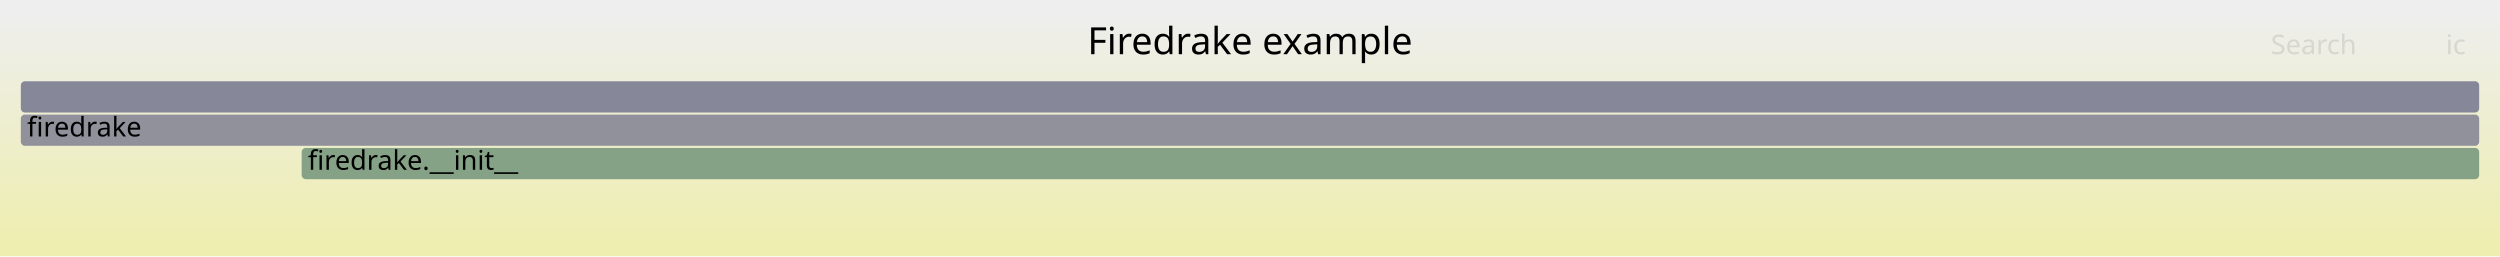
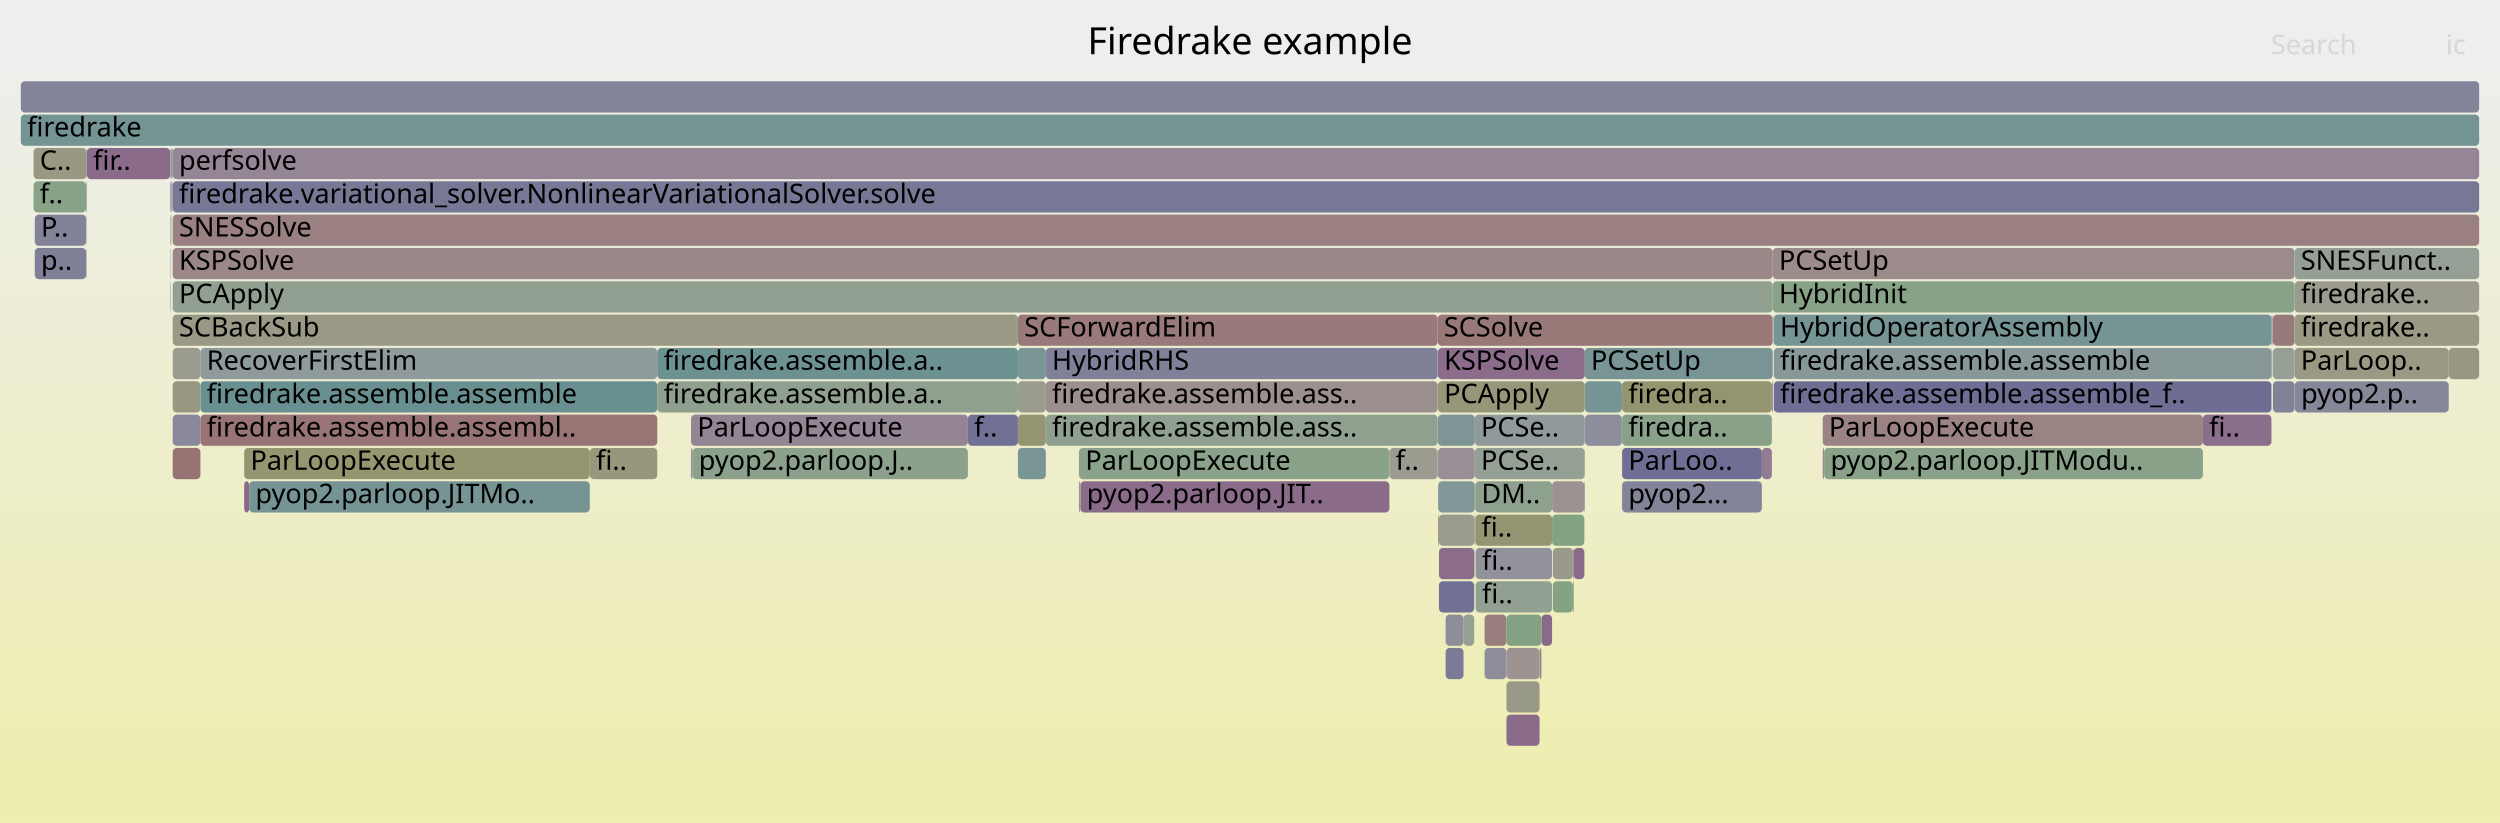
- <svg xmlns="http://www.w3.org/2000/svg" version="1.1" width="1200" height="123" viewBox="0 0 1200 123">
+ <svg xmlns="http://www.w3.org/2000/svg" version="1.1" width="1200" height="395" viewBox="0 0 1200 395">
  <defs>
    <linearGradient id="background" y1="0" y2="1" x1="0" x2="0">
      <stop stop-color="#eeeeee" offset="5%" />
      <stop stop-color="#eeeeb0" offset="95%" />
    </linearGradient>
  </defs>
  <style type="text/css">
	text { font-family:Verdana; font-size:13px; fill:rgb(0,0,0); }
	#search, #ignorecase { opacity:0.1; cursor:pointer; }
	#search:hover, #search.show, #ignorecase:hover, #ignorecase.show { opacity:1; }
	#subtitle { text-anchor:middle; font-color:rgb(160,160,160); }
	#title { text-anchor:middle; font-size:18px}
	#unzoom { cursor:pointer; }
	#frames &gt; *:hover { stroke:black; stroke-width:0.5; cursor:pointer; }
	.hide { display:none; }
	.parent { opacity:0.5; }
</style>
-   <rect x="0.0" y="0" width="1200.0" height="123.0" fill="url(#background)" />
+   <rect x="0.0" y="0" width="1200.0" height="395.0" fill="url(#background)" />
  <text id="title" x="600.00" y="26">Firedrake example</text>
-   <text id="details" x="10.00" y="105"> </text>
+   <text id="details" x="10.00" y="377"> </text>
  <text id="unzoom" x="10.00" y="26" class="hide">Reset Zoom</text>
  <text id="search" x="1090.00" y="26">Search</text>
  <text id="ignorecase" x="1174.00" y="26">ic</text>
-   <text id="matched" x="1090.00" y="105"> </text>
+   <text id="matched" x="1090.00" y="377"> </text>
  <g id="frames">
    <g>
-       <rect x="10.0" y="55" width="1180.0" height="15.0" fill="rgb(144.708,144.708,155.427)" rx="2" ry="2" />
+       <rect x="81.9" y="71" width="0.3" height="15.0" fill="rgb(146.842,146.842,155.84)" rx="2" ry="2" />
+       <text x="84.86" y="81.5" />
+     </g>
+     <g>
+       <rect x="41.5" y="119" width="0.2" height="15.0" fill="rgb(145.319,125.505,145.319)" rx="2" ry="2" />
+       <text x="44.46" y="129.5" />
+     </g>
+     <g>
+       <rect x="81.7" y="87" width="0.2" height="15.0" fill="rgb(122.27,148.737,148.737)" rx="2" ry="2" />
+       <text x="84.71" y="97.5" />
+     </g>
+     <g>
+       <rect x="851.2" y="151" width="0.2" height="15.0" fill="rgb(155.786,141.023,141.023)" rx="2" ry="2" />
+       <text x="854.23" y="161.5" />
+     </g>
+     <g>
+       <rect x="666.9" y="215" width="23.2" height="15.0" fill="rgb(154.905,154.905,143)" rx="2" ry="2" />
+       <text x="669.89" y="225.5">f..</text>
+     </g>
+     <g>
+       <rect x="315.5" y="167" width="173.1" height="15.0" fill="rgb(108.03,145.045,145.045)" rx="2" ry="2" />
+       <text x="318.54" y="177.5">firedrake.assemble.a..</text>
+     </g>
+     <g>
+       <rect x="755.0" y="279" width="0.4" height="15.0" fill="rgb(150.905,150.905,123.615)" rx="2" ry="2" />
+       <text x="758.03" y="289.5" />
+     </g>
+     <g>
+       <rect x="1057.4" y="199" width="32.9" height="15.0" fill="rgb(139.327,110.149,139.327)" rx="2" ry="2" />
+       <text x="1060.38" y="209.5">fi..</text>
+     </g>
+     <g>
+       <rect x="119.6" y="231" width="163.5" height="15.0" fill="rgb(118.419,147.738,147.738)" rx="2" ry="2" />
+       <text x="122.60" y="241.5">pyop2.parloop.JITMo..</text>
+     </g>
+     <g>
+       <rect x="82.2" y="71" width="0.3" height="15.0" fill="rgb(109.459,109.459,148.605)" rx="2" ry="2" />
+       <text x="85.21" y="81.5" />
+     </g>
+     <g>
+       <rect x="82.9" y="199" width="13.3" height="15.0" fill="rgb(135.987,135.987,153.739)" rx="2" ry="2" />
+       <text x="85.91" y="209.5" />
+     </g>
+     <g>
+       <rect x="82.4" y="103" width="0.1" height="15.0" fill="rgb(120.363,148.242,148.242)" rx="2" ry="2" />
+       <text x="85.38" y="113.5" />
+     </g>
+     <g>
+       <rect x="708.3" y="279" width="36.7" height="15.0" fill="rgb(146.211,159.919,146.211)" rx="2" ry="2" />
+       <text x="711.35" y="289.5">fi..</text>
+     </g>
+     <g>
+       <rect x="81.7" y="135" width="0.2" height="15.0" fill="rgb(104.153,144.04,144.04)" rx="2" ry="2" />
+       <text x="84.71" y="145.5" />
+     </g>
+     <g>
+       <rect x="331.7" y="215" width="0.7" height="15.0" fill="rgb(133.546,133.546,153.267)" rx="2" ry="2" />
+       <text x="334.71" y="225.5" />
+     </g>
+     <g>
+       <rect x="851.4" y="183" width="238.9" height="15.0" fill="rgb(110.022,110.022,148.714)" rx="2" ry="2" />
+       <text x="854.39" y="193.5">firedrake.assemble.assemble_f..</text>
+     </g>
+     <g>
+       <rect x="1101.5" y="183" width="73.9" height="15.0" fill="rgb(135.011,135.011,153.55)" rx="2" ry="2" />
+       <text x="1104.52" y="193.5">pyop2.p..</text>
+     </g>
+     <g>
+       <rect x="488.6" y="167" width="13.4" height="15.0" fill="rgb(121.832,148.623,148.623)" rx="2" ry="2" />
+       <text x="491.65" y="177.5" />
+     </g>
+     <g>
+       <rect x="1090.6" y="167" width="0.1" height="15.0" fill="rgb(114.486,146.719,146.719)" rx="2" ry="2" />
+       <text x="1093.56" y="177.5" />
+     </g>
+     <g>
+       <rect x="707.7" y="263" width="0.2" height="15.0" fill="rgb(125.698,163.258,125.698)" rx="2" ry="2" />
+       <text x="710.70" y="273.5" />
+     </g>
+     <g>
+       <rect x="690.2" y="215" width="17.7" height="15.0" fill="rgb(152.327,143.463,152.327)" rx="2" ry="2" />
+       <text x="693.18" y="225.5" />
+     </g>
+     <g>
+       <rect x="693.9" y="311" width="8.6" height="15.0" fill="rgb(122.522,122.522,151.133)" rx="2" ry="2" />
+       <text x="696.90" y="321.5" />
+     </g>
+     <g>
+       <rect x="81.7" y="119" width="0.2" height="15.0" fill="rgb(155.287,155.287,144.85)" rx="2" ry="2" />
+       <text x="84.71" y="129.5" />
+     </g>
+     <g>
+       <rect x="845.7" y="215" width="4.8" height="15.0" fill="rgb(144.621,123.716,144.621)" rx="2" ry="2" />
+       <text x="848.69" y="225.5" />
+     </g>
+     <g>
+       <rect x="778.6" y="215" width="67.1" height="15.0" fill="rgb(110.978,110.978,148.899)" rx="2" ry="2" />
+       <text x="781.61" y="225.5">ParLoo..</text>
+     </g>
+     <g>
+       <rect x="1090.3" y="151" width="0.3" height="15.0" fill="rgb(128.462,162.808,128.462)" rx="2" ry="2" />
+       <text x="1093.30" y="161.5" />
+     </g>
+     <g>
+       <rect x="690.2" y="183" width="70.5" height="15.0" fill="rgb(150.317,150.317,120.769)" rx="2" ry="2" />
+       <text x="693.18" y="193.5">PCApply</text>
+     </g>
+     <g>
+       <rect x="850.9" y="119" width="250.5" height="15.0" fill="rgb(155.465,138.561,138.561)" rx="2" ry="2" />
+       <text x="853.88" y="129.5">PCSetUp</text>
+     </g>
+     <g>
+       <rect x="690.7" y="279" width="16.9" height="15.0" fill="rgb(112.87,112.87,149.265)" rx="2" ry="2" />
+       <text x="693.68" y="289.5" />
+     </g>
+     <g>
+       <rect x="332.4" y="215" width="132.2" height="15.0" fill="rgb(139.38,161.031,139.38)" rx="2" ry="2" />
+       <text x="335.40" y="225.5">pyop2.parloop.J..</text>
+     </g>
+     <g>
+       <rect x="850.5" y="183" width="0.4" height="15.0" fill="rgb(136.27,102.318,136.27)" rx="2" ry="2" />
+       <text x="853.47" y="193.5" />
+     </g>
+     <g>
+       <rect x="82.9" y="215" width="13.3" height="15.0" fill="rgb(152.445,115.41,115.41)" rx="2" ry="2" />
+       <text x="85.91" y="225.5" />
+     </g>
+     <g>
+       <rect x="745.0" y="231" width="15.5" height="15.0" fill="rgb(156.478,146.328,146.328)" rx="2" ry="2" />
+       <text x="747.98" y="241.5" />
+     </g>
+     <g>
+       <rect x="488.6" y="183" width="13.4" height="15.0" fill="rgb(154.688,154.688,141.95)" rx="2" ry="2" />
+       <text x="491.65" y="193.5" />
+     </g>
+     <g>
+       <rect x="1101.4" y="167" width="74.0" height="15.0" fill="rgb(152.567,152.567,131.673)" rx="2" ry="2" />
+       <text x="1104.37" y="177.5">ParLoop..</text>
+     </g>
+     <g>
+       <rect x="117.2" y="231" width="2.4" height="15.0" fill="rgb(137.483,105.426,137.483)" rx="2" ry="2" />
+       <text x="120.21" y="241.5" />
+     </g>
+     <g>
+       <rect x="96.2" y="199" width="219.3" height="15.0" fill="rgb(152.464,115.554,115.554)" rx="2" ry="2" />
+       <text x="99.21" y="209.5">firedrake.assemble.assembl..</text>
+     </g>
+     <g>
+       <rect x="739.9" y="295" width="5.1" height="15.0" fill="rgb(137.827,106.307,137.827)" rx="2" ry="2" />
+       <text x="742.93" y="305.5" />
+     </g>
+     <g>
+       <rect x="760.7" y="167" width="90.2" height="15.0" fill="rgb(119.667,148.062,148.062)" rx="2" ry="2" />
+       <text x="763.65" y="177.5">PCSetUp</text>
+     </g>
+     <g>
+       <rect x="10.0" y="55" width="1180.0" height="15.0" fill="rgb(116.45,147.228,147.228)" rx="2" ry="2" />
      <text x="13.00" y="65.5">firedrake</text>
    </g>
    <g>
-       <rect x="10.0" y="39" width="1180.0" height="15.0" fill="rgb(135.445,135.445,153.635)" rx="2" ry="2" />
+       <rect x="707.9" y="215" width="52.8" height="15.0" fill="rgb(147.79,159.662,147.79)" rx="2" ry="2" />
+       <text x="710.86" y="225.5">PCSe..</text>
+     </g>
+     <g>
+       <rect x="739.0" y="311" width="0.9" height="15.0" fill="rgb(154.544,131.502,131.502)" rx="2" ry="2" />
+       <text x="742.04" y="321.5" />
+     </g>
+     <g>
+       <rect x="517.9" y="215" width="149.0" height="15.0" fill="rgb(137.982,161.259,137.982)" rx="2" ry="2" />
+       <text x="520.94" y="225.5">ParLoopExecute</text>
+     </g>
+     <g>
+       <rect x="778.6" y="183" width="71.9" height="15.0" fill="rgb(148.183,148.183,110.426)" rx="2" ry="2" />
+       <text x="781.61" y="193.5">firedra..</text>
+     </g>
+     <g>
+       <rect x="315.5" y="183" width="173.1" height="15.0" fill="rgb(143.316,160.39,143.316)" rx="2" ry="2" />
+       <text x="318.54" y="193.5">firedrake.assemble.a..</text>
+     </g>
+     <g>
+       <rect x="96.2" y="183" width="219.3" height="15.0" fill="rgb(105.215,144.315,144.315)" rx="2" ry="2" />
+       <text x="99.21" y="193.5">firedrake.assemble.assemble</text>
+     </g>
+     <g>
+       <rect x="10.0" y="39" width="1180.0" height="15.0" fill="rgb(130.98,130.98,152.77)" rx="2" ry="2" />
      <text x="13.00" y="49.5" />
    </g>
    <g>
-       <rect x="144.8" y="71" width="1045.2" height="15.0" fill="rgb(134.152,161.882,134.152)" rx="2" ry="2" />
-       <text x="147.79" y="81.5">firedrake.__init__</text>
+       <rect x="82.0" y="103" width="0.2" height="15.0" fill="rgb(145.562,160.025,145.562)" rx="2" ry="2" />
+       <text x="85.00" y="113.5" />
+     </g>
+     <g>
+       <rect x="760.8" y="199" width="17.7" height="15.0" fill="rgb(141.407,141.407,154.789)" rx="2" ry="2" />
+       <text x="763.82" y="209.5" />
+     </g>
+     <g>
+       <rect x="851.4" y="151" width="238.9" height="15.0" fill="rgb(117.745,147.564,147.564)" rx="2" ry="2" />
+       <text x="854.39" y="161.5">HybridOperatorAssembly</text>
+     </g>
+     <g>
+       <rect x="875.6" y="215" width="181.8" height="15.0" fill="rgb(136.824,161.447,136.824)" rx="2" ry="2" />
+       <text x="878.62" y="225.5">pyop2.parloop.JITModu..</text>
+     </g>
+     <g>
+       <rect x="1090.6" y="151" width="0.1" height="15.0" fill="rgb(156.706,148.082,148.082)" rx="2" ry="2" />
+       <text x="1093.56" y="161.5" />
+     </g>
+     <g>
+       <rect x="488.6" y="215" width="13.4" height="15.0" fill="rgb(122.087,148.689,148.689)" rx="2" ry="2" />
+       <text x="491.65" y="225.5" />
+     </g>
+     <g>
+       <rect x="117.2" y="215" width="165.9" height="15.0" fill="rgb(148.506,148.506,111.993)" rx="2" ry="2" />
+       <text x="120.21" y="225.5">ParLoopExecute</text>
+     </g>
+     <g>
+       <rect x="1091.0" y="151" width="10.4" height="15.0" fill="rgb(153.326,122.164,122.164)" rx="2" ry="2" />
+       <text x="1094.03" y="161.5" />
+     </g>
+     <g>
+       <rect x="82.9" y="87" width="1107.1" height="15.0" fill="rgb(118.844,118.844,150.421)" rx="2" ry="2" />
+       <text x="85.91" y="97.5">firedrake.variational_solver.NonlinearVariationalSolver.solve</text>
+     </g>
+     <g>
+       <rect x="488.6" y="199" width="13.4" height="15.0" fill="rgb(149.026,149.026,114.512)" rx="2" ry="2" />
+       <text x="491.65" y="209.5" />
+     </g>
+     <g>
+       <rect x="723.1" y="311" width="15.9" height="15.0" fill="rgb(156.508,146.561,146.561)" rx="2" ry="2" />
+       <text x="726.11" y="321.5" />
+     </g>
+     <g>
+       <rect x="1175.4" y="167" width="14.6" height="15.0" fill="rgb(152.223,152.223,130.003)" rx="2" ry="2" />
+       <text x="1178.38" y="177.5" />
+     </g>
+     <g>
+       <rect x="16.1" y="71" width="25.4" height="15.0" fill="rgb(152.505,152.505,131.37)" rx="2" ry="2" />
+       <text x="19.09" y="81.5">C..</text>
+     </g>
+     <g>
+       <rect x="331.7" y="199" width="132.9" height="15.0" fill="rgb(148.355,133.286,148.355)" rx="2" ry="2" />
+       <text x="334.71" y="209.5">ParLoopExecute</text>
+     </g>
+     <g>
+       <rect x="690.7" y="263" width="16.9" height="15.0" fill="rgb(138.8,108.8,138.8)" rx="2" ry="2" />
+       <text x="693.68" y="273.5" />
+     </g>
+     <g>
+       <rect x="1090.7" y="151" width="0.3" height="15.0" fill="rgb(156.422,145.902,145.902)" rx="2" ry="2" />
+       <text x="1093.70" y="161.5" />
+     </g>
+     <g>
+       <rect x="690.3" y="231" width="17.6" height="15.0" fill="rgb(130.016,150.745,150.745)" rx="2" ry="2" />
+       <text x="693.31" y="241.5" />
+     </g>
+     <g>
+       <rect x="82.2" y="87" width="0.2" height="15.0" fill="rgb(138.85,108.928,138.85)" rx="2" ry="2" />
+       <text x="85.21" y="97.5" />
+     </g>
+     <g>
+       <rect x="707.7" y="247" width="0.2" height="15.0" fill="rgb(147.111,130.098,147.111)" rx="2" ry="2" />
+       <text x="710.70" y="257.5" />
+     </g>
+     <g>
+       <rect x="488.6" y="151" width="201.5" height="15.0" fill="rgb(153.122,120.6,120.6)" rx="2" ry="2" />
+       <text x="491.65" y="161.5">SCForwardElim</text>
+     </g>
+     <g>
+       <rect x="518.6" y="231" width="148.3" height="15.0" fill="rgb(138.026,106.817,138.026)" rx="2" ry="2" />
+       <text x="521.63" y="241.5">pyop2.parloop.JIT..</text>
+     </g>
+     <g>
+       <rect x="1101.4" y="135" width="88.6" height="15.0" fill="rgb(154.688,154.688,141.952)" rx="2" ry="2" />
+       <text x="1104.37" y="145.5">firedrake..</text>
+     </g>
+     <g>
+       <rect x="707.9" y="199" width="52.8" height="15.0" fill="rgb(144.028,154.378,154.378)" rx="2" ry="2" />
+       <text x="710.86" y="209.5">PCSe..</text>
+     </g>
+     <g>
+       <rect x="851.4" y="167" width="238.9" height="15.0" fill="rgb(136.145,152.334,152.334)" rx="2" ry="2" />
+       <text x="854.39" y="177.5">firedrake.assemble.assemble</text>
+     </g>
+     <g>
+       <rect x="82.9" y="135" width="768.0" height="15.0" fill="rgb(145.501,160.035,145.501)" rx="2" ry="2" />
+       <text x="85.91" y="145.5">PCApply</text>
+     </g>
+     <g>
+       <rect x="502.0" y="199" width="188.1" height="15.0" fill="rgb(142.697,160.491,142.697)" rx="2" ry="2" />
+       <text x="504.95" y="209.5">firedrake.assemble.ass..</text>
+     </g>
+     <g>
+       <rect x="41.3" y="87" width="0.2" height="15.0" fill="rgb(154.112,128.191,128.191)" rx="2" ry="2" />
+       <text x="44.34" y="97.5" />
+     </g>
+     <g>
+       <rect x="874.9" y="215" width="0.7" height="15.0" fill="rgb(155.524,139.017,139.017)" rx="2" ry="2" />
+       <text x="877.86" y="225.5" />
+     </g>
+     <g>
+       <rect x="755.0" y="263" width="0.4" height="15.0" fill="rgb(153.813,125.9,125.9)" rx="2" ry="2" />
+       <text x="758.03" y="273.5" />
+     </g>
+     <g>
+       <rect x="712.6" y="311" width="10.5" height="15.0" fill="rgb(142.333,142.333,154.968)" rx="2" ry="2" />
+       <text x="715.62" y="321.5" />
+     </g>
+     <g>
+       <rect x="82.9" y="103" width="1107.1" height="15.0" fill="rgb(154.07,127.873,127.873)" rx="2" ry="2" />
+       <text x="85.91" y="113.5">SNESSolve</text>
+     </g>
+     <g>
+       <rect x="690.7" y="247" width="16.9" height="15.0" fill="rgb(154.519,154.519,141.132)" rx="2" ry="2" />
+       <text x="693.68" y="257.5" />
+     </g>
+     <g>
+       <rect x="874.9" y="199" width="182.5" height="15.0" fill="rgb(154.508,131.227,131.227)" rx="2" ry="2" />
+       <text x="877.86" y="209.5">ParLoopExecute</text>
+     </g>
+     <g>
+       <rect x="16.7" y="103" width="24.6" height="15.0" fill="rgb(130.487,130.487,152.675)" rx="2" ry="2" />
+       <text x="19.66" y="113.5">P..</text>
+     </g>
+     <g>
+       <rect x="81.9" y="87" width="0.3" height="15.0" fill="rgb(127.296,127.296,152.057)" rx="2" ry="2" />
+       <text x="84.86" y="97.5" />
+     </g>
+     <g>
+       <rect x="82.4" y="87" width="0.1" height="15.0" fill="rgb(112.882,146.303,146.303)" rx="2" ry="2" />
+       <text x="85.38" y="97.5" />
+     </g>
+     <g>
+       <rect x="1101.4" y="151" width="88.6" height="15.0" fill="rgb(152.63,152.63,131.978)" rx="2" ry="2" />
+       <text x="1104.37" y="161.5">firedrake..</text>
+     </g>
+     <g>
+       <rect x="82.9" y="167" width="13.3" height="15.0" fill="rgb(155.067,155.067,143.785)" rx="2" ry="2" />
+       <text x="85.91" y="177.5" />
+     </g>
+     <g>
+       <rect x="82.7" y="87" width="0.2" height="15.0" fill="rgb(152.089,112.68,112.68)" rx="2" ry="2" />
+       <text x="85.71" y="97.5" />
+     </g>
+     <g>
+       <rect x="690.2" y="199" width="17.7" height="15.0" fill="rgb(125.195,149.495,149.495)" rx="2" ry="2" />
+       <text x="693.18" y="209.5" />
+     </g>
+     <g>
+       <rect x="82.9" y="183" width="13.3" height="15.0" fill="rgb(152.272,152.272,130.243)" rx="2" ry="2" />
+       <text x="85.91" y="193.5" />
+     </g>
+     <g>
+       <rect x="745.0" y="247" width="15.5" height="15.0" fill="rgb(130.201,162.525,130.201)" rx="2" ry="2" />
+       <text x="747.98" y="257.5" />
+     </g>
+     <g>
+       <rect x="708.3" y="263" width="36.7" height="15.0" fill="rgb(146.188,146.188,155.714)" rx="2" ry="2" />
+       <text x="711.35" y="273.5">fi..</text>
+     </g>
+     <g>
+       <rect x="707.6" y="247" width="0.1" height="15.0" fill="rgb(152.433,115.318,115.318)" rx="2" ry="2" />
+       <text x="710.57" y="257.5" />
+     </g>
+     <g>
+       <rect x="708.1" y="247" width="36.9" height="15.0" fill="rgb(149.245,149.245,115.573)" rx="2" ry="2" />
+       <text x="711.08" y="257.5">fi..</text>
+     </g>
+     <g>
+       <rect x="464.6" y="199" width="24.0" height="15.0" fill="rgb(113.289,113.289,149.346)" rx="2" ry="2" />
+       <text x="467.56" y="209.5">f..</text>
+     </g>
+     <g>
+       <rect x="745.4" y="263" width="9.6" height="15.0" fill="rgb(154.291,154.291,140.024)" rx="2" ry="2" />
+       <text x="748.44" y="273.5" />
+     </g>
+     <g>
+       <rect x="760.8" y="183" width="17.7" height="15.0" fill="rgb(118.833,147.846,147.846)" rx="2" ry="2" />
+       <text x="763.82" y="193.5" />
+     </g>
+     <g>
+       <rect x="16.7" y="119" width="24.6" height="15.0" fill="rgb(127.214,127.214,152.041)" rx="2" ry="2" />
+       <text x="19.66" y="129.5">p..</text>
+     </g>
+     <g>
+       <rect x="16.1" y="87" width="25.2" height="15.0" fill="rgb(135.225,161.707,135.225)" rx="2" ry="2" />
+       <text x="19.09" y="97.5">f..</text>
+     </g>
+     <g>
+       <rect x="41.5" y="103" width="0.2" height="15.0" fill="rgb(137.342,161.363,137.342)" rx="2" ry="2" />
+       <text x="44.46" y="113.5" />
+     </g>
+     <g>
+       <rect x="723.1" y="327" width="15.9" height="15.0" fill="rgb(153.351,153.351,135.471)" rx="2" ry="2" />
+       <text x="726.11" y="337.5" />
+     </g>
+     <g>
+       <rect x="690.1" y="151" width="160.8" height="15.0" fill="rgb(153.093,120.376,120.376)" rx="2" ry="2" />
+       <text x="693.05" y="161.5">SCSolve</text>
+     </g>
+     <g>
+       <rect x="708.1" y="231" width="36.9" height="15.0" fill="rgb(141.539,160.68,141.539)" rx="2" ry="2" />
+       <text x="711.08" y="241.5">DM..</text>
+     </g>
+     <g>
+       <rect x="82.9" y="119" width="768.0" height="15.0" fill="rgb(155.003,135.026,135.026)" rx="2" ry="2" />
+       <text x="85.91" y="129.5">KSPSolve</text>
+     </g>
+     <g>
+       <rect x="778.6" y="199" width="71.9" height="15.0" fill="rgb(136.837,161.445,136.837)" rx="2" ry="2" />
+       <text x="781.61" y="209.5">firedra..</text>
+     </g>
+     <g>
+       <rect x="1101.4" y="119" width="88.6" height="15.0" fill="rgb(149.573,159.372,149.573)" rx="2" ry="2" />
+       <text x="1104.37" y="129.5">SNESFunct..</text>
+     </g>
+     <g>
+       <rect x="502.0" y="183" width="188.1" height="15.0" fill="rgb(156.028,142.885,142.885)" rx="2" ry="2" />
+       <text x="504.95" y="193.5">firedrake.assemble.ass..</text>
+     </g>
+     <g>
+       <rect x="41.5" y="71" width="0.2" height="15.0" fill="rgb(131.815,131.815,152.932)" rx="2" ry="2" />
+       <text x="44.46" y="81.5" />
+     </g>
+     <g>
+       <rect x="702.5" y="295" width="5.1" height="15.0" fill="rgb(149.806,159.334,149.806)" rx="2" ry="2" />
+       <text x="705.48" y="305.5" />
+     </g>
+     <g>
+       <rect x="1091.0" y="167" width="10.4" height="15.0" fill="rgb(150.299,159.254,150.299)" rx="2" ry="2" />
+       <text x="1094.03" y="177.5" />
+     </g>
+     <g>
+       <rect x="96.2" y="167" width="219.3" height="15.0" fill="rgb(142.606,154.009,154.009)" rx="2" ry="2" />
+       <text x="99.21" y="177.5">RecoverFirstElim</text>
+     </g>
+     <g>
+       <rect x="283.1" y="215" width="32.4" height="15.0" fill="rgb(151.036,151.036,124.249)" rx="2" ry="2" />
+       <text x="286.10" y="225.5">fi..</text>
+     </g>
+     <g>
+       <rect x="693.9" y="295" width="8.6" height="15.0" fill="rgb(141.935,141.935,154.891)" rx="2" ry="2" />
+       <text x="696.90" y="305.5" />
+     </g>
+     <g>
+       <rect x="712.6" y="295" width="10.5" height="15.0" fill="rgb(153.73,125.261,125.261)" rx="2" ry="2" />
+       <text x="715.62" y="305.5" />
+     </g>
+     <g>
+       <rect x="81.7" y="71" width="0.2" height="15.0" fill="rgb(149.327,149.327,115.97)" rx="2" ry="2" />
+       <text x="84.71" y="81.5" />
+     </g>
+     <g>
+       <rect x="690.2" y="167" width="70.5" height="15.0" fill="rgb(138.792,108.778,138.792)" rx="2" ry="2" />
+       <text x="693.18" y="177.5">KSPSolve</text>
+     </g>
+     <g>
+       <rect x="41.5" y="87" width="0.2" height="15.0" fill="rgb(141.11,153.621,153.621)" rx="2" ry="2" />
+       <text x="44.46" y="97.5" />
+     </g>
+     <g>
+       <rect x="723.1" y="343" width="15.9" height="15.0" fill="rgb(138.4,107.775,138.4)" rx="2" ry="2" />
+       <text x="726.11" y="353.5" />
+     </g>
+     <g>
+       <rect x="1090.3" y="167" width="0.3" height="15.0" fill="rgb(151.515,151.515,126.573)" rx="2" ry="2" />
+       <text x="1093.30" y="177.5" />
+     </g>
+     <g>
+       <rect x="1091.0" y="183" width="10.4" height="15.0" fill="rgb(129.425,129.425,152.469)" rx="2" ry="2" />
+       <text x="1094.03" y="193.5" />
+     </g>
+     <g>
+       <rect x="690.3" y="247" width="0.4" height="15.0" fill="rgb(154.467,130.914,130.914)" rx="2" ry="2" />
+       <text x="693.31" y="257.5" />
+     </g>
+     <g>
+       <rect x="745.4" y="279" width="9.6" height="15.0" fill="rgb(132.125,162.212,132.125)" rx="2" ry="2" />
+       <text x="748.44" y="289.5" />
+     </g>
+     <g>
+       <rect x="778.6" y="231" width="67.1" height="15.0" fill="rgb(130.63,130.63,152.703)" rx="2" ry="2" />
+       <text x="781.61" y="241.5">pyop2...</text>
+     </g>
+     <g>
+       <rect x="82.5" y="71" width="0.4" height="15.0" fill="rgb(153.142,153.142,134.456)" rx="2" ry="2" />
+       <text x="85.52" y="81.5" />
+     </g>
+     <g>
+       <rect x="850.9" y="135" width="250.5" height="15.0" fill="rgb(136.314,161.53,136.314)" rx="2" ry="2" />
+       <text x="853.88" y="145.5">HybridInit</text>
+     </g>
+     <g>
+       <rect x="517.9" y="231" width="0.7" height="15.0" fill="rgb(147.47,147.47,155.962)" rx="2" ry="2" />
+       <text x="520.94" y="241.5" />
+     </g>
+     <g>
+       <rect x="82.9" y="151" width="405.7" height="15.0" fill="rgb(153.02,153.02,133.864)" rx="2" ry="2" />
+       <text x="85.91" y="161.5">SCBackSub</text>
+     </g>
+     <g>
+       <rect x="81.7" y="103" width="0.2" height="15.0" fill="rgb(150.186,150.186,120.13)" rx="2" ry="2" />
+       <text x="84.71" y="113.5" />
+     </g>
+     <g>
+       <rect x="82.9" y="71" width="1107.1" height="15.0" fill="rgb(148.693,134.15,148.693)" rx="2" ry="2" />
+       <text x="85.91" y="81.5">perfsolve</text>
+     </g>
+     <g>
+       <rect x="41.7" y="71" width="40.0" height="15.0" fill="rgb(138.461,107.93,138.461)" rx="2" ry="2" />
+       <text x="44.68" y="81.5">fir..</text>
+     </g>
+     <g>
+       <rect x="723.1" y="295" width="16.8" height="15.0" fill="rgb(130.659,162.451,130.659)" rx="2" ry="2" />
+       <text x="726.11" y="305.5" />
+     </g>
+     <g>
+       <rect x="755.4" y="263" width="5.1" height="15.0" fill="rgb(137.849,106.363,137.849)" rx="2" ry="2" />
+       <text x="758.44" y="273.5" />
+     </g>
+     <g>
+       <rect x="502.0" y="167" width="188.1" height="15.0" fill="rgb(128.274,128.274,152.247)" rx="2" ry="2" />
+       <text x="504.95" y="177.5">HybridRHS</text>
+     </g>
+     <g>
+       <rect x="760.5" y="231" width="0.2" height="15.0" fill="rgb(112.228,112.228,149.141)" rx="2" ry="2" />
+       <text x="763.48" y="241.5" />
+     </g>
+     <g>
+       <rect x="778.5" y="183" width="0.1" height="15.0" fill="rgb(112.535,112.535,149.2)" rx="2" ry="2" />
+       <text x="781.46" y="193.5" />
    </g>
  </g>
</svg>
